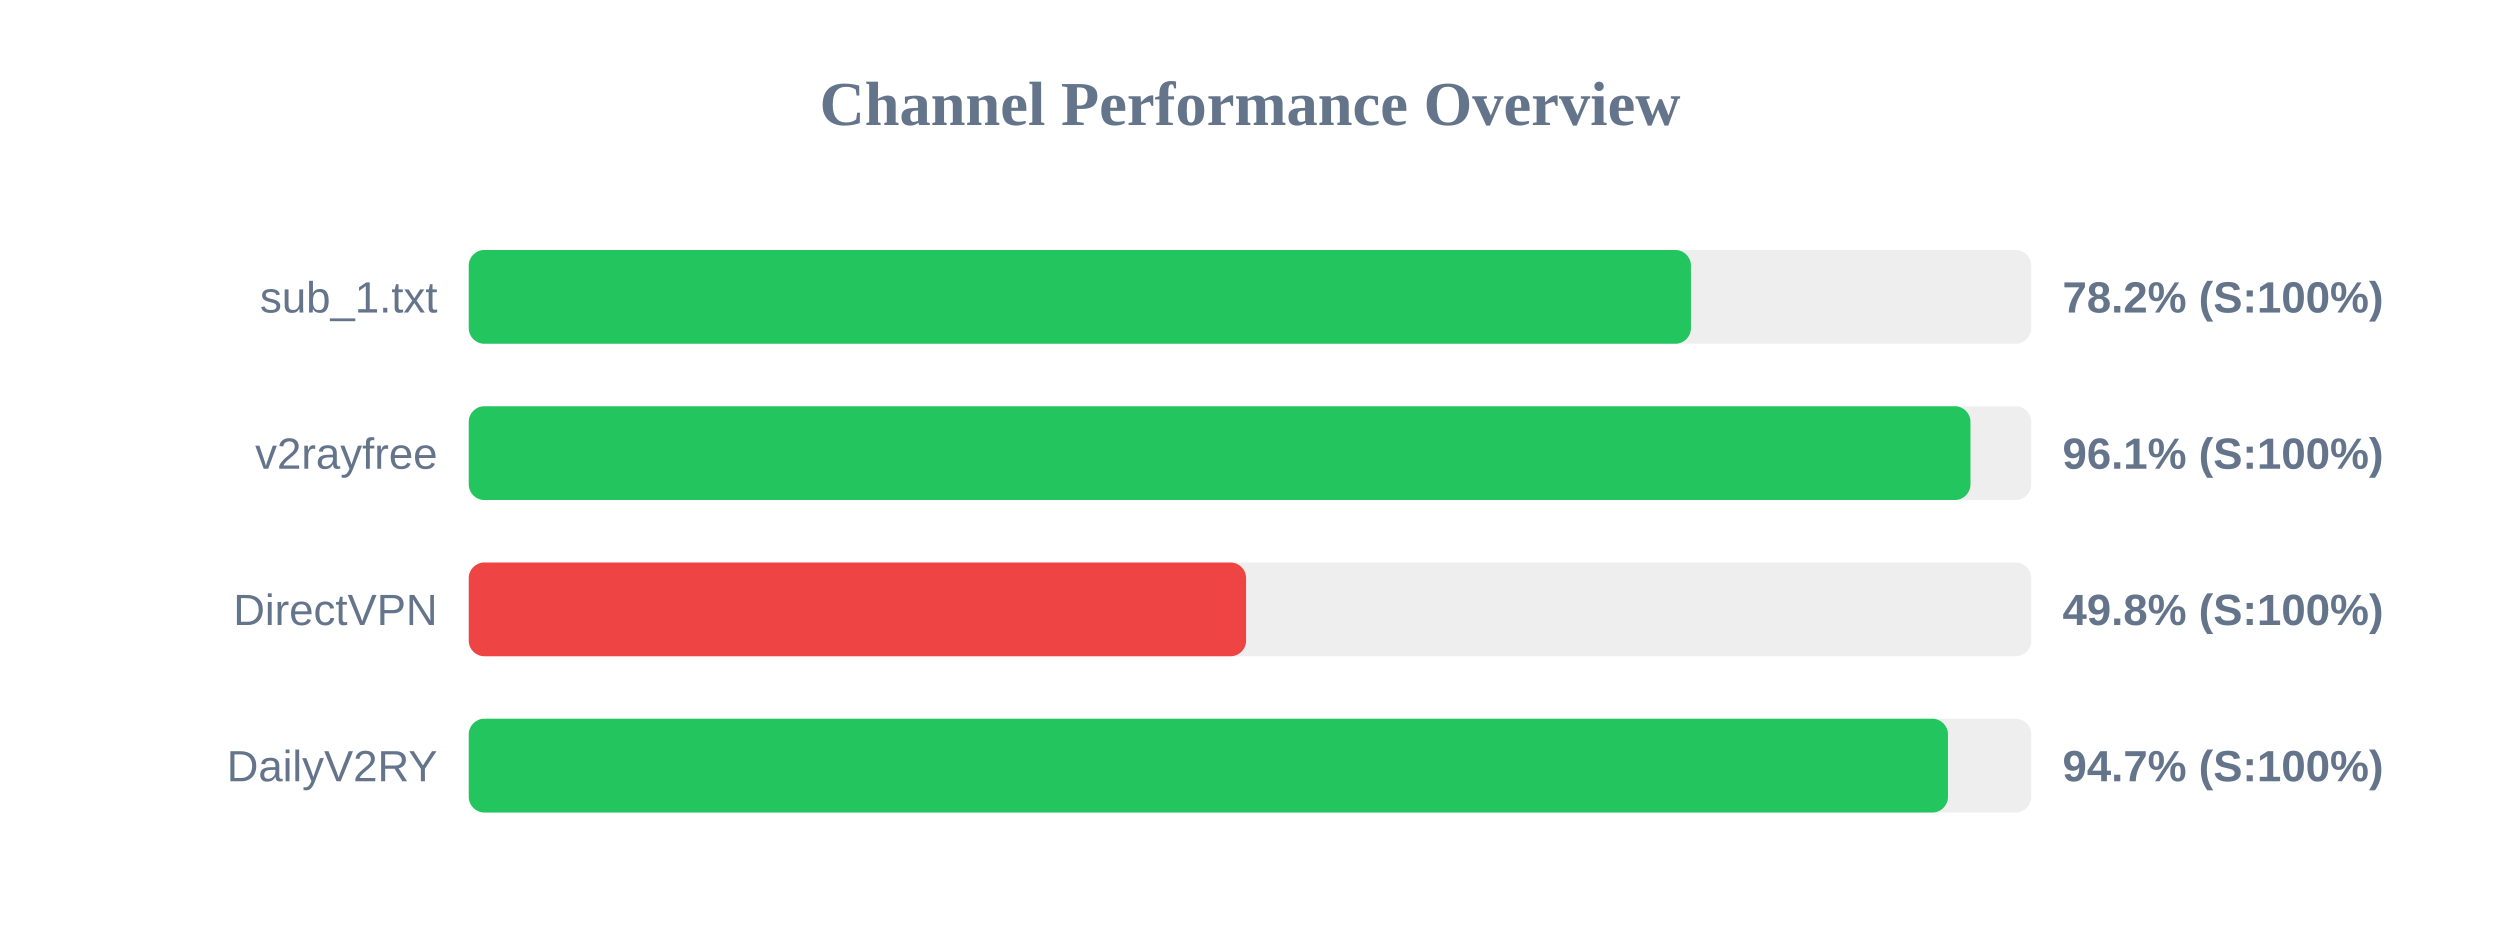
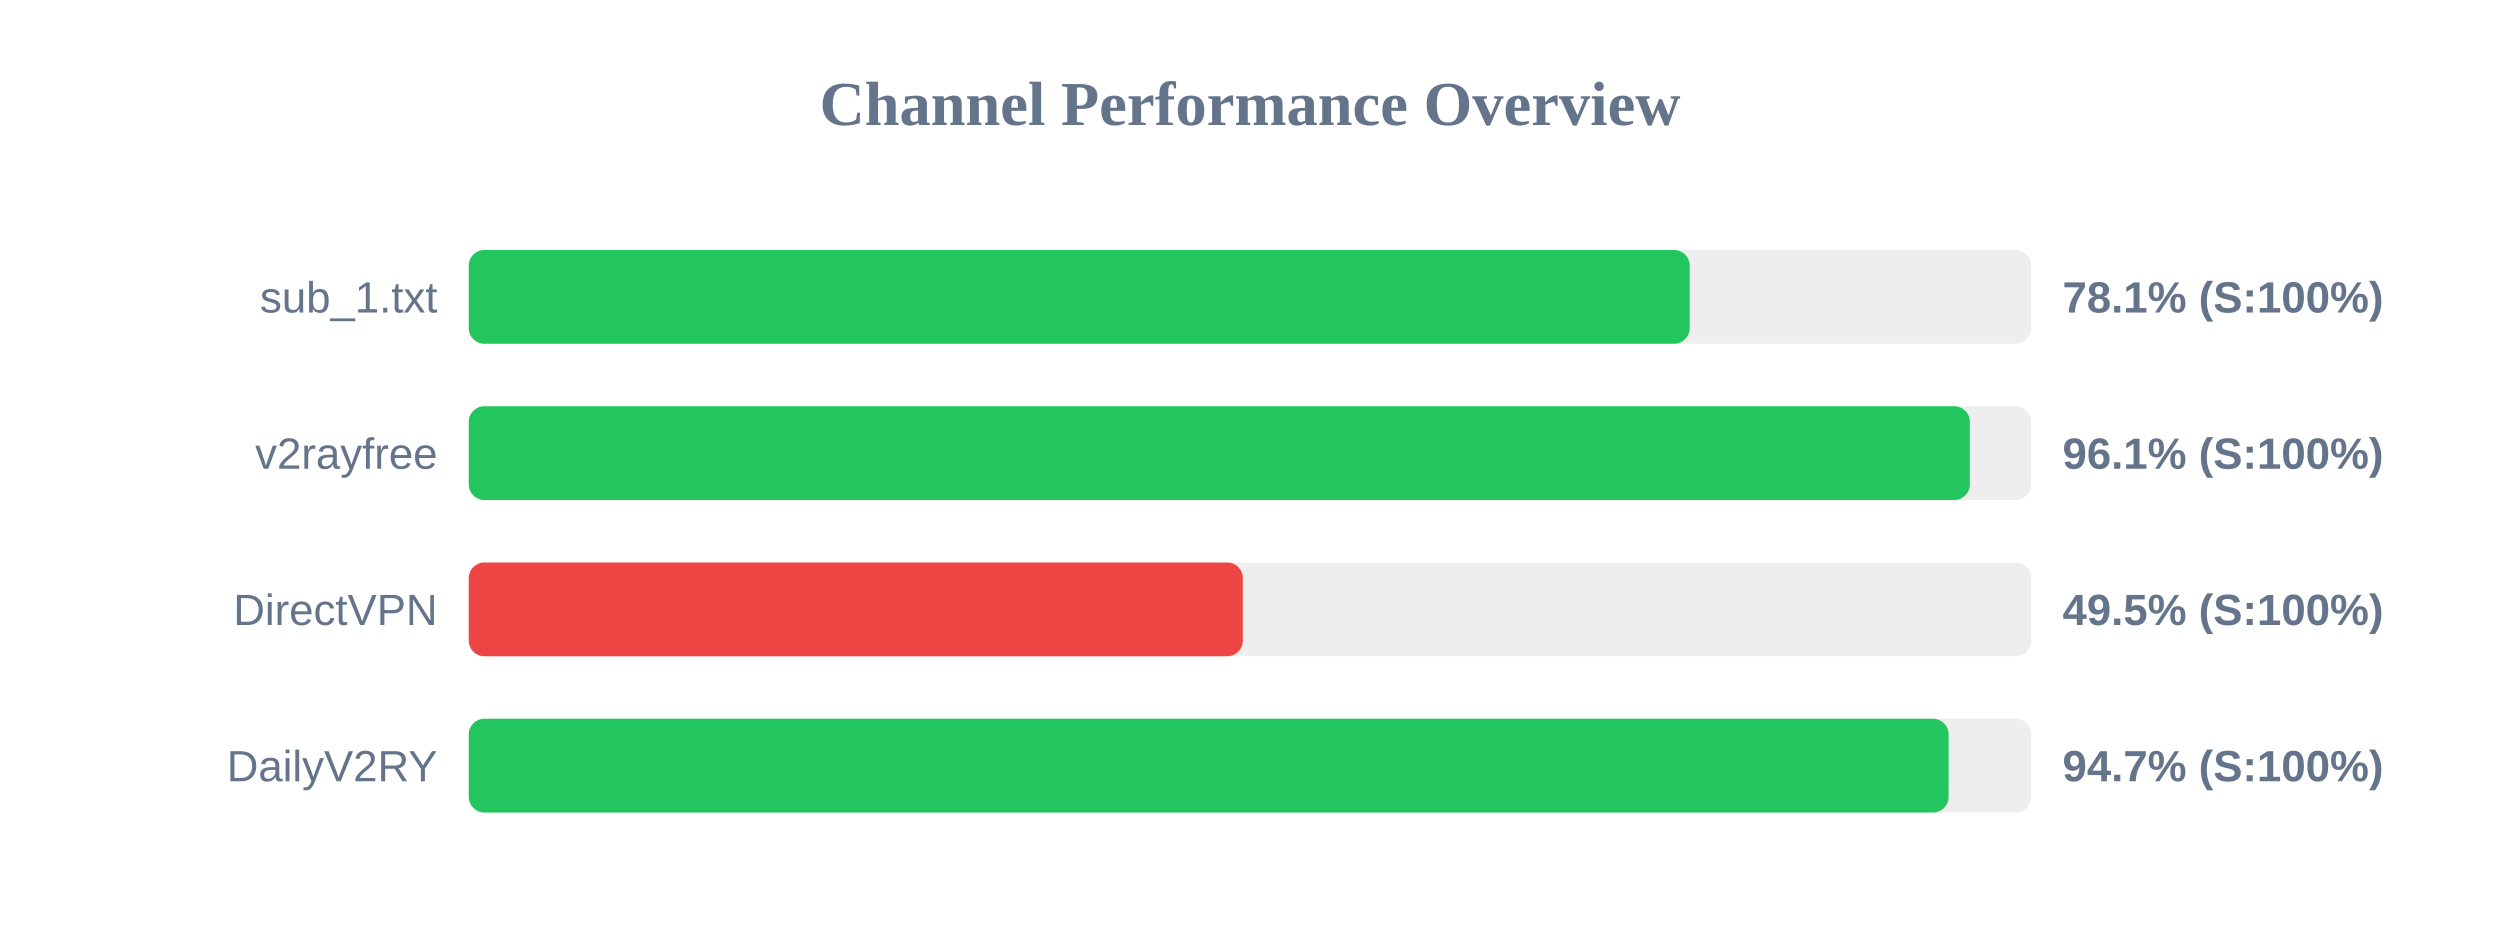
<svg xmlns="http://www.w3.org/2000/svg" width="800" height="300" version="1.1">
  <style>
        .row { font: 14px Arial; fill: #64748b; }
        .score { font: bold 14px Arial; fill: #64748b; }
    </style>
  <text x="400" y="40" text-anchor="middle" font-size="20px" font-weight="bold" fill="#64748b">Channel Performance Overview</text>
  <rect x="150" y="80" width="500" height="30" fill="#eee" rx="5" />
-   <rect x="150" y="80" width="391.1" height="30" fill="#22c55e" rx="5" />
+   <rect x="150" y="80" width="390.7" height="30" fill="#22c55e" rx="5" />
  <text x="140" y="100" text-anchor="end" class="row">sub_1.txt</text>
-   <text x="660" y="100" text-anchor="start" class="score">78.2% (S:100%)</text>
+   <text x="660" y="100" text-anchor="start" class="score">78.1% (S:100%)</text>
  <rect x="150" y="130" width="500" height="30" fill="#eee" rx="5" />
-   <rect x="150" y="130" width="480.55" height="30" fill="#22c55e" rx="5" />
+   <rect x="150" y="130" width="480.35" height="30" fill="#22c55e" rx="5" />
  <text x="140" y="150" text-anchor="end" class="row">v2rayfree</text>
  <text x="660" y="150" text-anchor="start" class="score">96.1% (S:100%)</text>
  <rect x="150" y="180" width="500" height="30" fill="#eee" rx="5" />
-   <rect x="150" y="180" width="248.75" height="30" fill="#ef4444" rx="5" />
+   <rect x="150" y="180" width="247.7" height="30" fill="#ef4444" rx="5" />
  <text x="140" y="200" text-anchor="end" class="row">DirectVPN</text>
-   <text x="660" y="200" text-anchor="start" class="score">49.8% (S:100%)</text>
+   <text x="660" y="200" text-anchor="start" class="score">49.5% (S:100%)</text>
  <rect x="150" y="230" width="500" height="30" fill="#eee" rx="5" />
-   <rect x="150" y="230" width="473.35" height="30" fill="#22c55e" rx="5" />
+   <rect x="150" y="230" width="473.55" height="30" fill="#22c55e" rx="5" />
  <text x="140" y="250" text-anchor="end" class="row">DailyV2RY</text>
  <text x="660" y="250" text-anchor="start" class="score">94.7% (S:100%)</text>
</svg>
